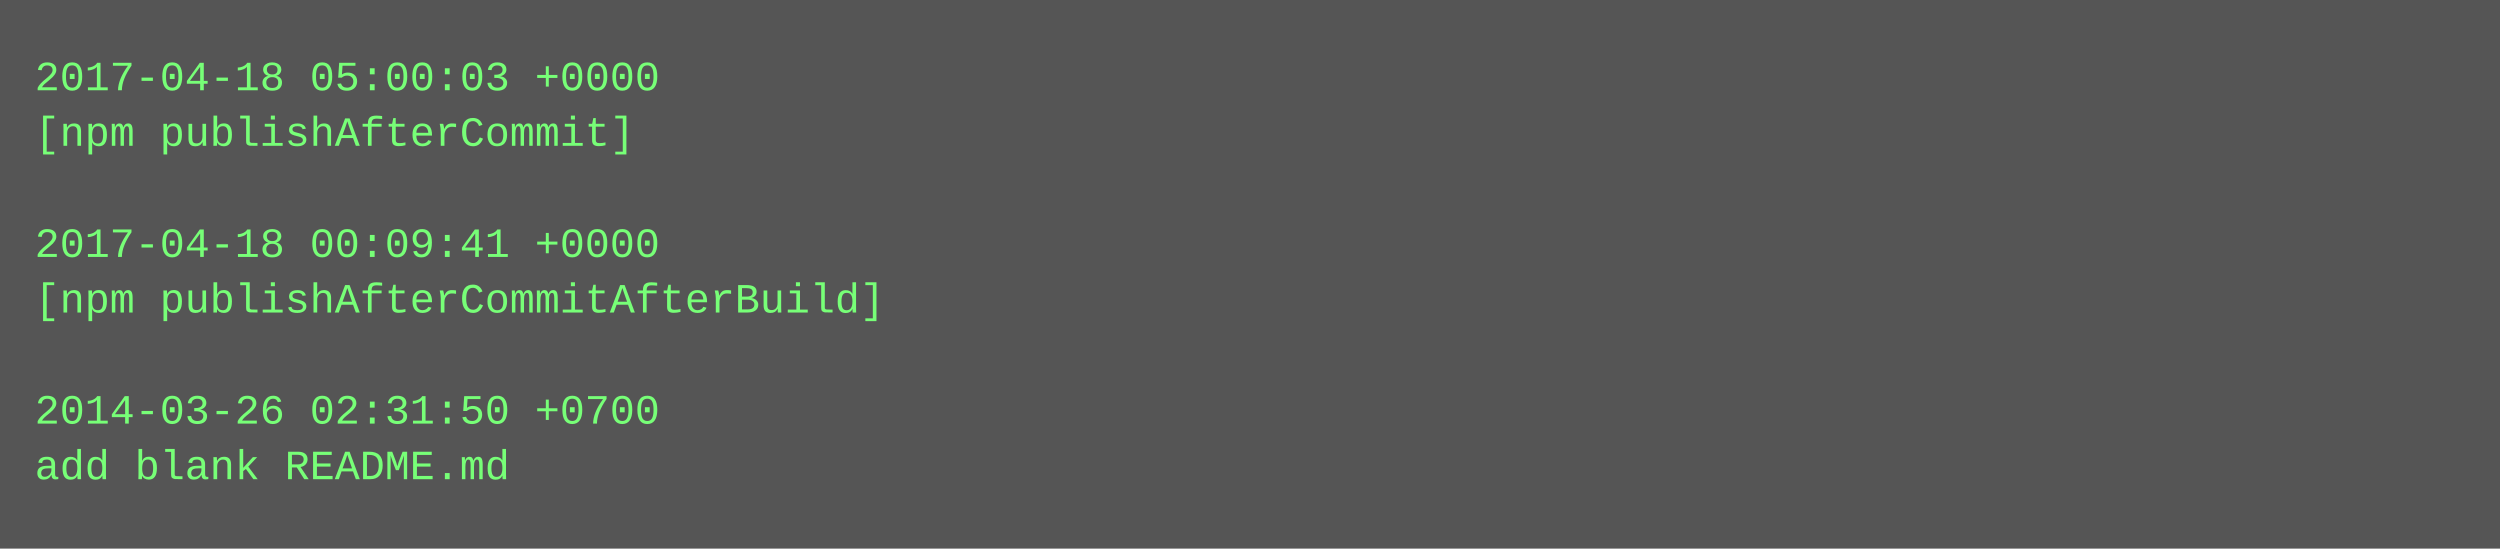
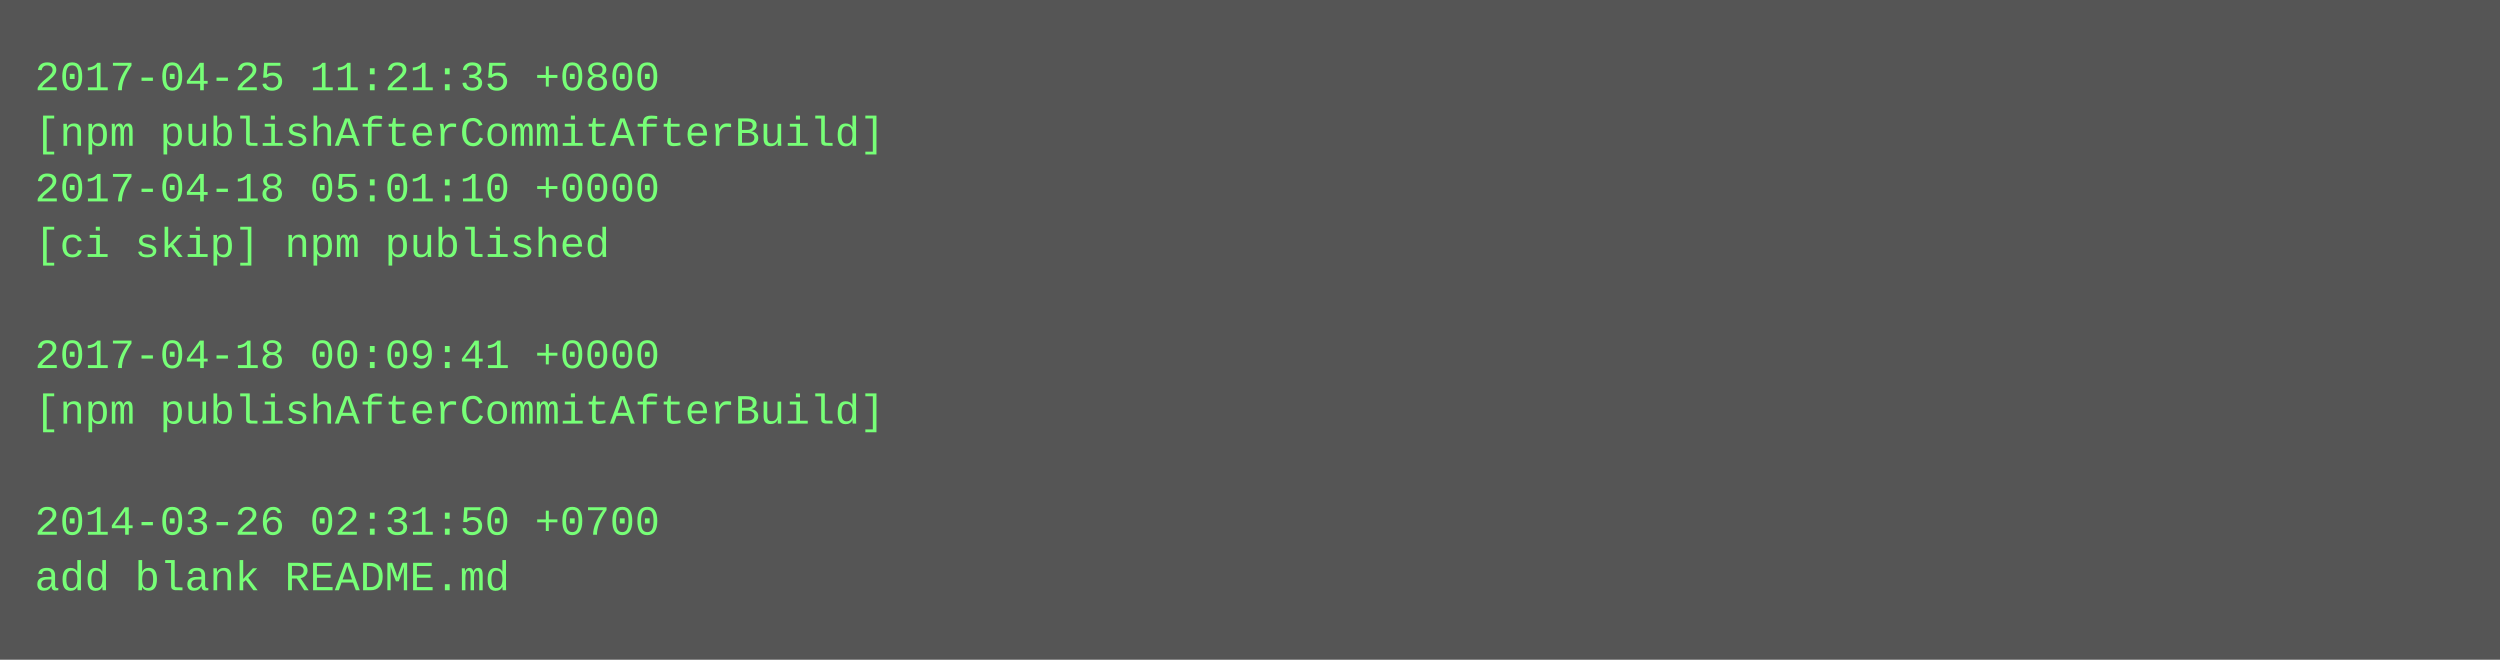
- <svg xmlns="http://www.w3.org/2000/svg" height="158" width="720">
-   <rect height="158" fill="#555" width="720" />
+ <svg xmlns="http://www.w3.org/2000/svg" height="190" width="720">
+   <rect height="190" fill="#555" width="720" />
  <text fill="#7f7" font-family="Courier New" font-size="12" xml:space="preserve">
-     <tspan x="10" y="26">2017-04-18 05:00:03 +0000</tspan>
-     <tspan x="10" y="42">[npm publishAfterCommit]</tspan>
-     <tspan x="10" y="58" />
-     <tspan x="10" y="74">2017-04-18 00:09:41 +0000</tspan>
-     <tspan x="10" y="90">[npm publishAfterCommitAfterBuild]</tspan>
-     <tspan x="10" y="106" />
-     <tspan x="10" y="122">2014-03-26 02:31:50 +0700</tspan>
-     <tspan x="10" y="138">add blank README.md</tspan>
+     <tspan x="10" y="26">2017-04-25 11:21:35 +0800</tspan>
+     <tspan x="10" y="42">[npm publishAfterCommitAfterBuild]</tspan>
+     <tspan x="10" y="58">2017-04-18 05:01:10 +0000</tspan>
+     <tspan x="10" y="74">[ci skip] npm published</tspan>
+     <tspan x="10" y="90" />
+     <tspan x="10" y="106">2017-04-18 00:09:41 +0000</tspan>
+     <tspan x="10" y="122">[npm publishAfterCommitAfterBuild]</tspan>
+     <tspan x="10" y="138" />
+     <tspan x="10" y="154">2014-03-26 02:31:50 +0700</tspan>
+     <tspan x="10" y="170">add blank README.md</tspan>
  </text>
</svg>
